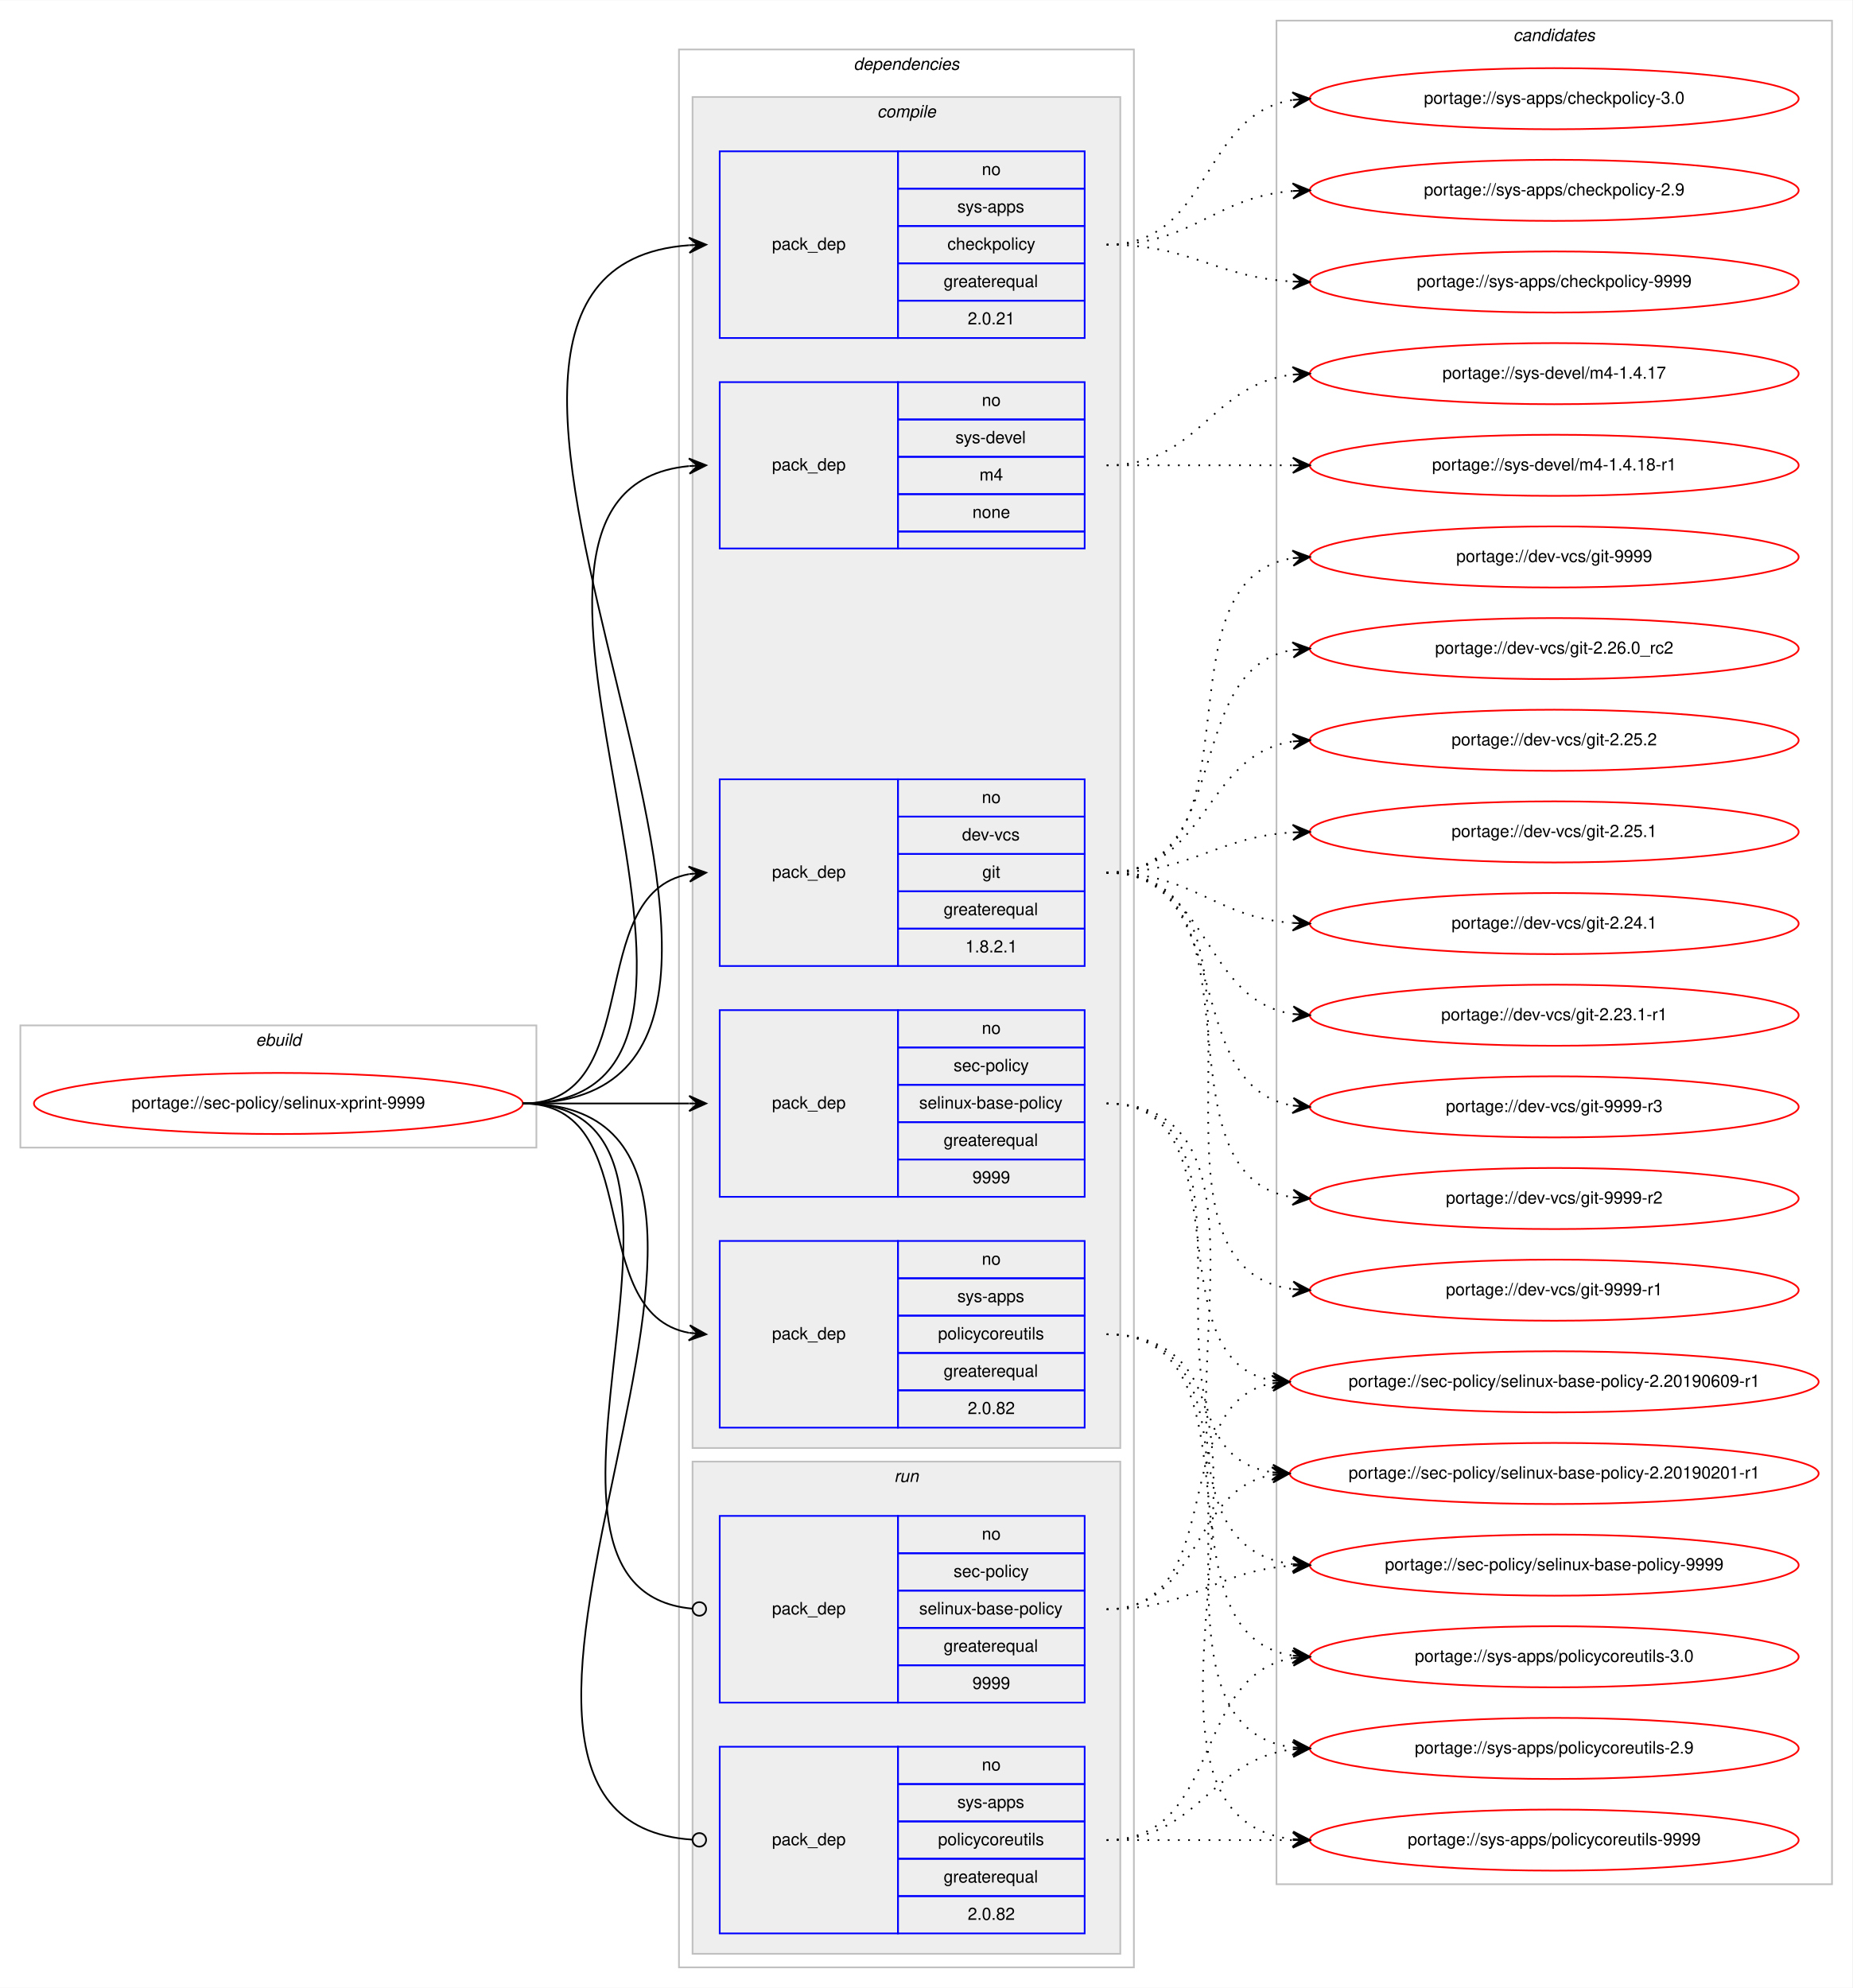
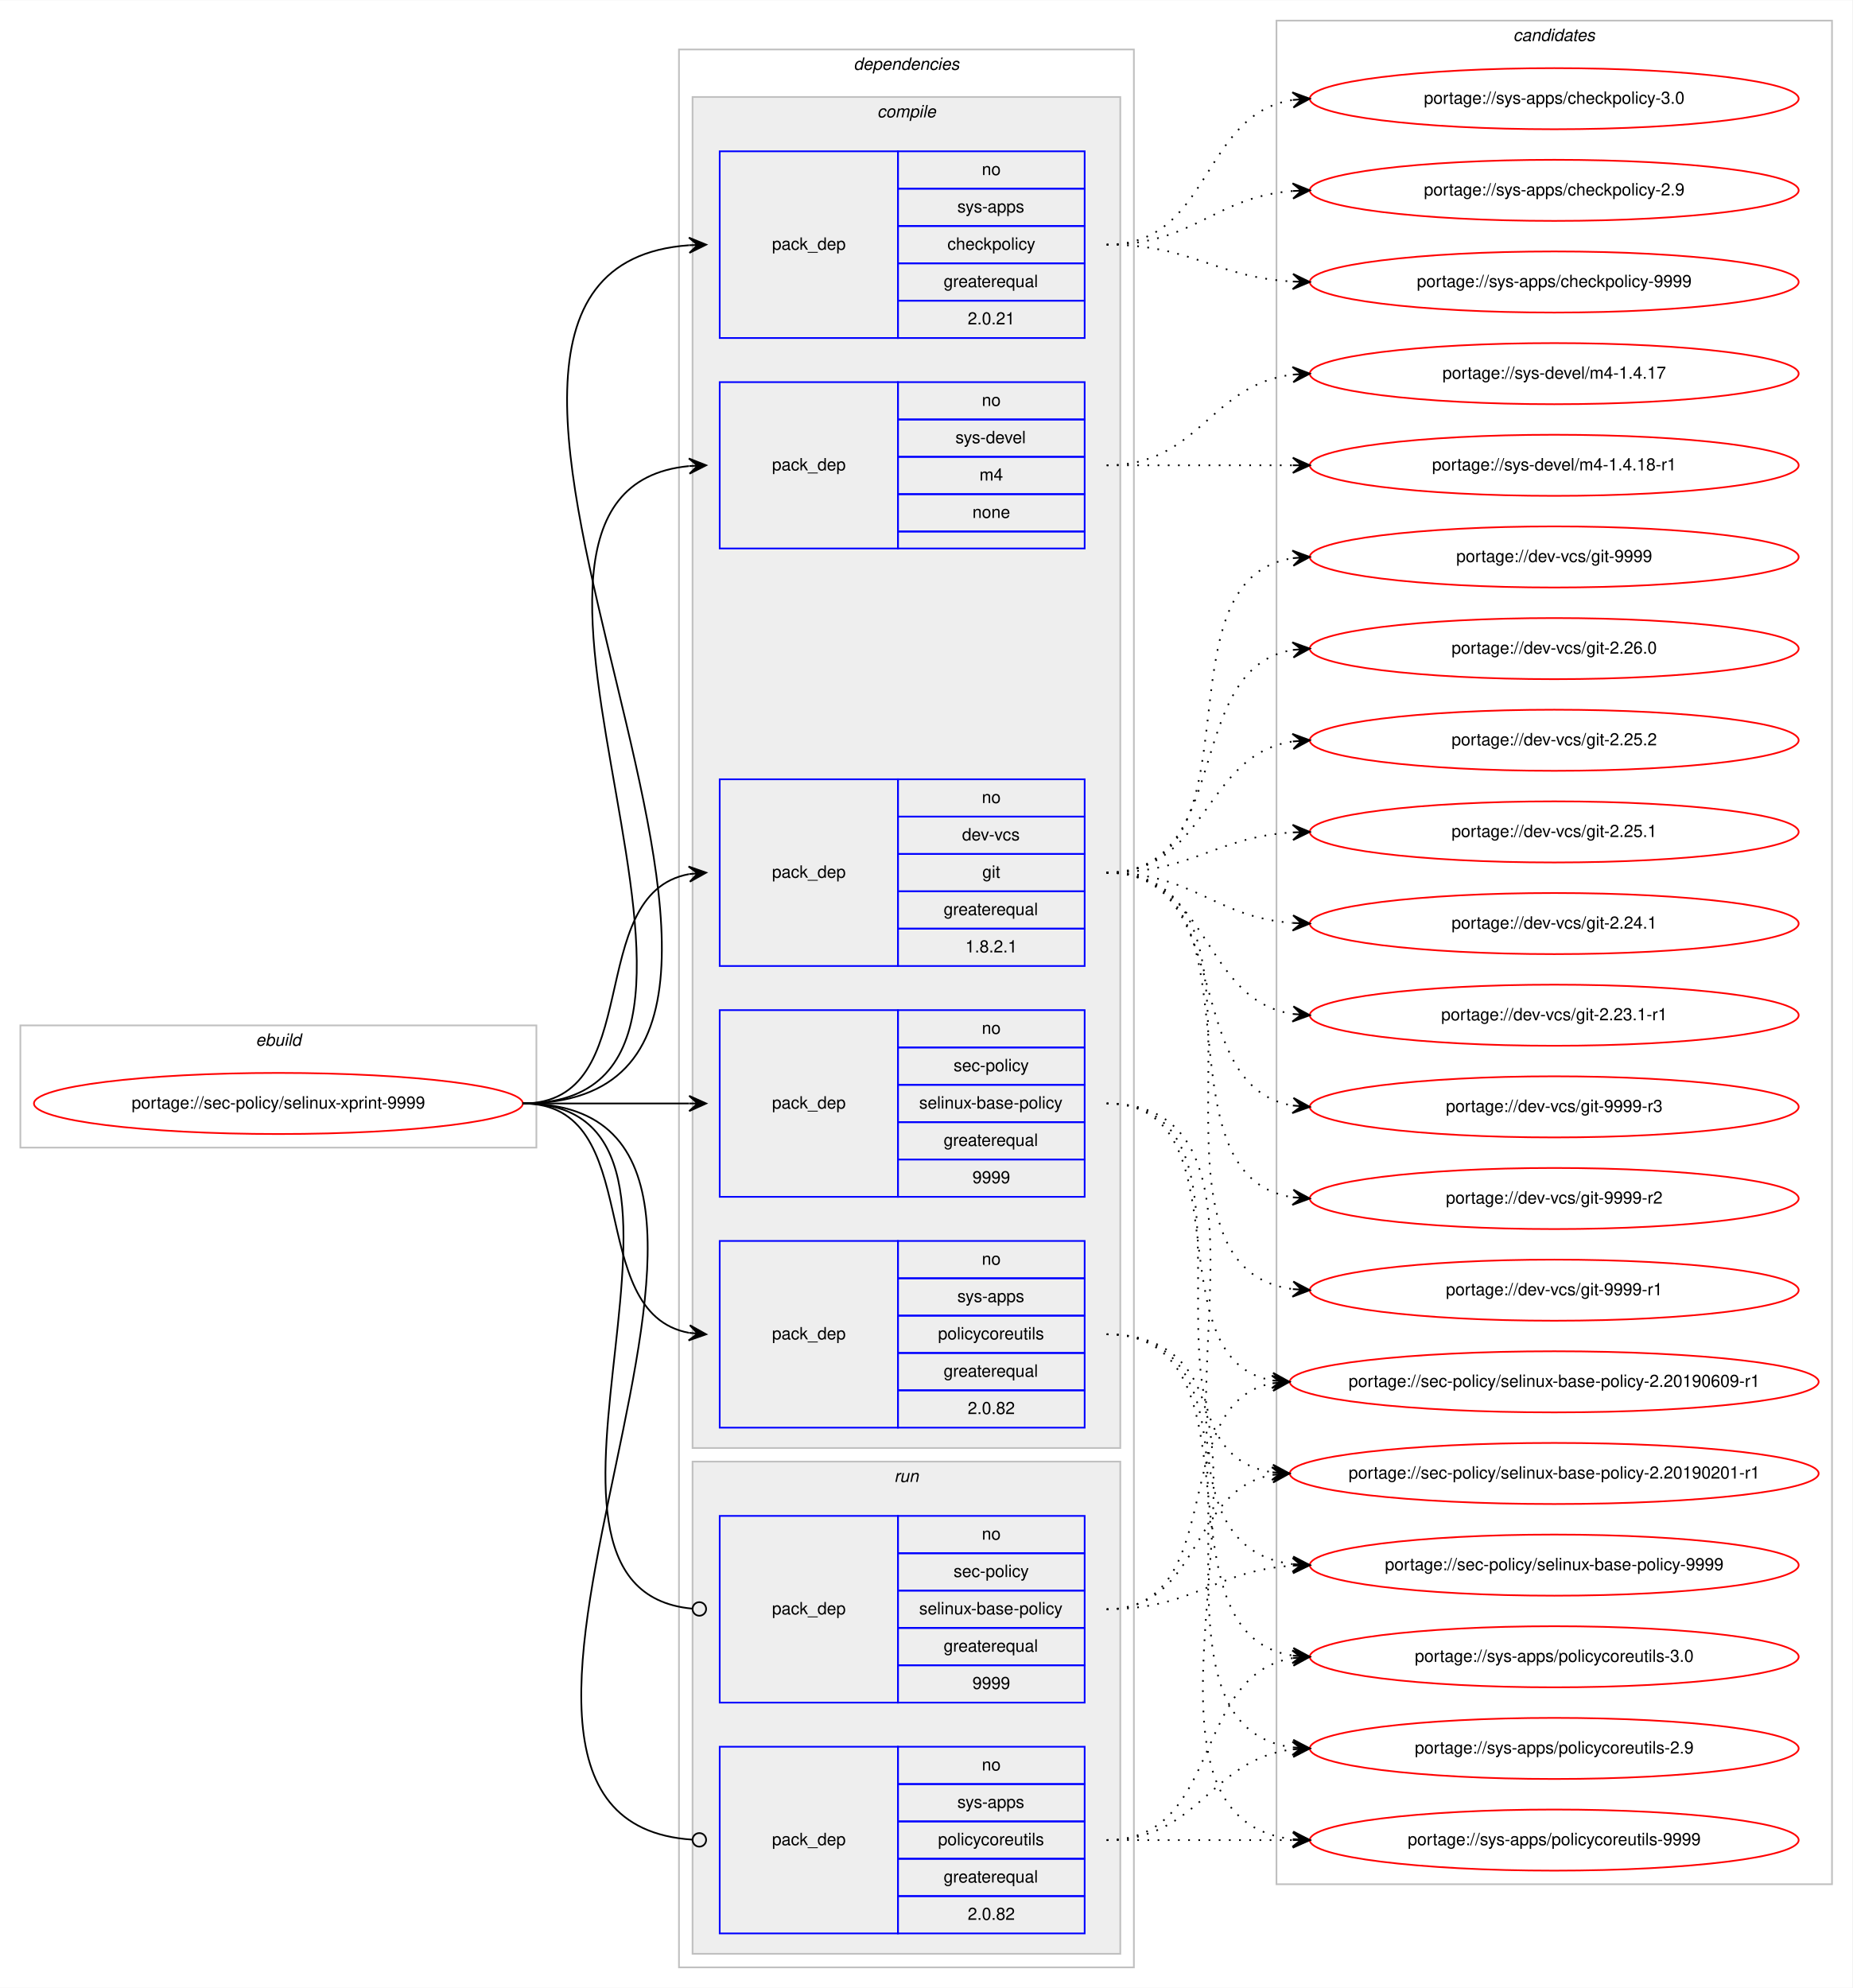
<svg xmlns="http://www.w3.org/2000/svg" xmlns:xlink="http://www.w3.org/1999/xlink" width="1091pt" height="1171pt" viewBox="0.00 0.00 1091.28 1171.00">
  <g id="graph0" class="graph" transform="scale(1 1) rotate(0) translate(4 1167)">
    <polygon fill="#ffffff" stroke="transparent" points="-4,4 -4,-1167 1087.283,-1167 1087.283,4 -4,4" />
    <g id="clust1" class="cluster">
      <polygon fill="none" stroke="#c0c0c0" points="8,-491 8,-563 312,-563 312,-491 8,-491" />
      <text text-anchor="start" x="146.663" y="-551" font-family="Helvetica,sans-Serif" font-style="italic" font-size="10.00" fill="#000000">ebuild</text>
    </g>
    <g id="clust2" class="cluster">
      <polygon fill="none" stroke="#c0c0c0" points="396,-8 396,-1138 664,-1138 664,-8 396,-8" />
      <text text-anchor="start" x="498.875" y="-1126" font-family="Helvetica,sans-Serif" font-style="italic" font-size="10.00" fill="#000000">dependencies</text>
    </g>
    <g id="clust3" class="cluster">
      <polygon fill="#eeeeee" stroke="#c0c0c0" points="404,-314 404,-1110 656,-1110 656,-314 404,-314" />
      <text text-anchor="start" x="512.778" y="-1098" font-family="Helvetica,sans-Serif" font-style="italic" font-size="10.00" fill="#000000">compile</text>
    </g>
    <g id="clust10" class="cluster">
      <polygon fill="#eeeeee" stroke="#c0c0c0" points="404,-16 404,-306 656,-306 656,-16 404,-16" />
      <text text-anchor="start" x="522.777" y="-294" font-family="Helvetica,sans-Serif" font-style="italic" font-size="10.00" fill="#000000">run</text>
    </g>
    <g id="clust13" class="cluster">
      <polygon fill="none" stroke="#c0c0c0" points="748,-57 748,-1155 1075.283,-1155 1075.283,-57 748,-57" />
      <text text-anchor="start" x="887.465" y="-1143" font-family="Helvetica,sans-Serif" font-style="italic" font-size="10.00" fill="#000000">candidates</text>
    </g>
    <g id="node1" class="node">
      <g id="a_node1">
        <a xlink:href="../sec-policy/selinux-xprint-9999.svg" xlink:title="portage://sec-policy/selinux-xprint-9999">
          <ellipse fill="none" stroke="#ff0000" cx="160" cy="-517" rx="144" ry="18" />
          <text text-anchor="middle" x="160" y="-514" font-family="Helvetica,sans-Serif" font-size="10.00" fill="#000000">portage://sec-policy/selinux-xprint-9999</text>
        </a>
      </g>
    </g>
    <g id="node2" class="node">
      <polygon fill="none" stroke="#0000ff" points="420,-598 420,-708 525,-708 525,-598 420,-598" />
      <text text-anchor="start" x="450.823" y="-650" font-family="Helvetica,sans-Serif" font-size="10.00" fill="#000000">pack_dep</text>
      <polygon fill="none" stroke="#0000ff" points="525,-686 525,-708 635,-708 635,-686 525,-686" />
      <text text-anchor="start" x="574.441" y="-694" font-family="Helvetica,sans-Serif" font-size="10.00" fill="#000000">no</text>
      <polygon fill="none" stroke="#0000ff" points="525,-664 525,-686 635,-686 635,-664 525,-664" />
      <text text-anchor="start" x="562.777" y="-672" font-family="Helvetica,sans-Serif" font-size="10.00" fill="#000000">dev-vcs</text>
      <polygon fill="none" stroke="#0000ff" points="525,-642 525,-664 635,-664 635,-642 525,-642" />
      <text text-anchor="start" x="574.721" y="-650" font-family="Helvetica,sans-Serif" font-size="10.00" fill="#000000">git</text>
      <polygon fill="none" stroke="#0000ff" points="525,-620 525,-642 635,-642 635,-620 525,-620" />
      <text text-anchor="start" x="551.936" y="-628" font-family="Helvetica,sans-Serif" font-size="10.00" fill="#000000">greaterequal</text>
      <polygon fill="none" stroke="#0000ff" points="525,-598 525,-620 635,-620 635,-598 525,-598" />
      <text text-anchor="start" x="564.713" y="-606" font-family="Helvetica,sans-Serif" font-size="10.00" fill="#000000">1.8.2.1</text>
    </g>
    <g id="edge1" class="edge">
      <path fill="none" stroke="#000000" d="M304,-517C377.567,-517 338.891,-640.549 401.935,-652.131" />
      <polygon fill="#000000" stroke="#000000" points="412,-653 401.65,-656.624 407.019,-652.57 402.037,-652.14 402.037,-652.14 402.037,-652.14 407.019,-652.57 402.424,-647.657 412,-653 412,-653" />
    </g>
    <g id="node3" class="node">
      <polygon fill="none" stroke="#0000ff" points="420,-462 420,-572 525,-572 525,-462 420,-462" />
      <text text-anchor="start" x="450.823" y="-514" font-family="Helvetica,sans-Serif" font-size="10.00" fill="#000000">pack_dep</text>
      <polygon fill="none" stroke="#0000ff" points="525,-550 525,-572 635,-572 635,-550 525,-550" />
      <text text-anchor="start" x="574.441" y="-558" font-family="Helvetica,sans-Serif" font-size="10.00" fill="#000000">no</text>
      <polygon fill="none" stroke="#0000ff" points="525,-528 525,-550 635,-550 635,-528 525,-528" />
      <text text-anchor="start" x="557.778" y="-536" font-family="Helvetica,sans-Serif" font-size="10.00" fill="#000000">sec-policy</text>
      <polygon fill="none" stroke="#0000ff" points="525,-506 525,-528 635,-528 635,-506 525,-506" />
      <text text-anchor="start" x="537.497" y="-514" font-family="Helvetica,sans-Serif" font-size="10.00" fill="#000000">selinux-base-policy</text>
      <polygon fill="none" stroke="#0000ff" points="525,-484 525,-506 635,-506 635,-484 525,-484" />
      <text text-anchor="start" x="551.936" y="-492" font-family="Helvetica,sans-Serif" font-size="10.00" fill="#000000">greaterequal</text>
      <polygon fill="none" stroke="#0000ff" points="525,-462 525,-484 635,-484 635,-462 525,-462" />
      <text text-anchor="start" x="568.882" y="-470" font-family="Helvetica,sans-Serif" font-size="10.00" fill="#000000">9999</text>
    </g>
    <g id="edge2" class="edge">
      <path fill="none" stroke="#000000" d="M304,-517C348.438,-517 362.02,-517 401.878,-517" />
      <polygon fill="#000000" stroke="#000000" points="412,-517 402,-521.5 407,-517 402,-517 402,-517 402,-517 407,-517 402,-512.5 412,-517 412,-517" />
    </g>
    <g id="node4" class="node">
      <polygon fill="none" stroke="#0000ff" points="420,-968 420,-1078 525,-1078 525,-968 420,-968" />
      <text text-anchor="start" x="450.823" y="-1020" font-family="Helvetica,sans-Serif" font-size="10.00" fill="#000000">pack_dep</text>
      <polygon fill="none" stroke="#0000ff" points="525,-1056 525,-1078 635,-1078 635,-1056 525,-1056" />
      <text text-anchor="start" x="574.441" y="-1064" font-family="Helvetica,sans-Serif" font-size="10.00" fill="#000000">no</text>
      <polygon fill="none" stroke="#0000ff" points="525,-1034 525,-1056 635,-1056 635,-1034 525,-1034" />
      <text text-anchor="start" x="559.997" y="-1042" font-family="Helvetica,sans-Serif" font-size="10.00" fill="#000000">sys-apps</text>
      <polygon fill="none" stroke="#0000ff" points="525,-1012 525,-1034 635,-1034 635,-1012 525,-1012" />
      <text text-anchor="start" x="554.163" y="-1020" font-family="Helvetica,sans-Serif" font-size="10.00" fill="#000000">checkpolicy</text>
      <polygon fill="none" stroke="#0000ff" points="525,-990 525,-1012 635,-1012 635,-990 525,-990" />
      <text text-anchor="start" x="551.936" y="-998" font-family="Helvetica,sans-Serif" font-size="10.00" fill="#000000">greaterequal</text>
      <polygon fill="none" stroke="#0000ff" points="525,-968 525,-990 635,-990 635,-968 525,-968" />
      <text text-anchor="start" x="566.103" y="-976" font-family="Helvetica,sans-Serif" font-size="10.00" fill="#000000">2.0.21</text>
    </g>
    <g id="edge3" class="edge">
      <path fill="none" stroke="#000000" d="M304,-517C530.474,-517 192.566,-1007.798 401.954,-1022.656" />
      <polygon fill="#000000" stroke="#000000" points="412,-1023 401.852,-1027.155 407.003,-1022.829 402.006,-1022.657 402.006,-1022.657 402.006,-1022.657 407.003,-1022.829 402.16,-1018.16 412,-1023 412,-1023" />
    </g>
    <g id="node5" class="node">
      <polygon fill="none" stroke="#0000ff" points="420,-326 420,-436 525,-436 525,-326 420,-326" />
      <text text-anchor="start" x="450.823" y="-378" font-family="Helvetica,sans-Serif" font-size="10.00" fill="#000000">pack_dep</text>
      <polygon fill="none" stroke="#0000ff" points="525,-414 525,-436 635,-436 635,-414 525,-414" />
      <text text-anchor="start" x="574.441" y="-422" font-family="Helvetica,sans-Serif" font-size="10.00" fill="#000000">no</text>
      <polygon fill="none" stroke="#0000ff" points="525,-392 525,-414 635,-414 635,-392 525,-392" />
      <text text-anchor="start" x="559.997" y="-400" font-family="Helvetica,sans-Serif" font-size="10.00" fill="#000000">sys-apps</text>
      <polygon fill="none" stroke="#0000ff" points="525,-370 525,-392 635,-392 635,-370 525,-370" />
      <text text-anchor="start" x="548.611" y="-378" font-family="Helvetica,sans-Serif" font-size="10.00" fill="#000000">policycoreutils</text>
      <polygon fill="none" stroke="#0000ff" points="525,-348 525,-370 635,-370 635,-348 525,-348" />
      <text text-anchor="start" x="551.936" y="-356" font-family="Helvetica,sans-Serif" font-size="10.00" fill="#000000">greaterequal</text>
      <polygon fill="none" stroke="#0000ff" points="525,-326 525,-348 635,-348 635,-326 525,-326" />
      <text text-anchor="start" x="566.103" y="-334" font-family="Helvetica,sans-Serif" font-size="10.00" fill="#000000">2.0.82</text>
    </g>
    <g id="edge4" class="edge">
      <path fill="none" stroke="#000000" d="M304,-517C377.567,-517 338.891,-393.451 401.935,-381.868" />
      <polygon fill="#000000" stroke="#000000" points="412,-381 402.424,-386.343 407.019,-381.43 402.037,-381.86 402.037,-381.86 402.037,-381.86 407.019,-381.43 401.65,-377.376 412,-381 412,-381" />
    </g>
    <g id="node6" class="node">
      <polygon fill="none" stroke="#0000ff" points="420,-844 420,-942 525,-942 525,-844 420,-844" />
      <text text-anchor="start" x="450.823" y="-890" font-family="Helvetica,sans-Serif" font-size="10.00" fill="#000000">pack_dep</text>
      <polygon fill="none" stroke="#0000ff" points="525,-920 525,-942 635,-942 635,-920 525,-920" />
      <text text-anchor="start" x="574.441" y="-928" font-family="Helvetica,sans-Serif" font-size="10.00" fill="#000000">no</text>
      <polygon fill="none" stroke="#0000ff" points="525,-898 525,-920 635,-920 635,-898 525,-898" />
      <text text-anchor="start" x="558.888" y="-906" font-family="Helvetica,sans-Serif" font-size="10.00" fill="#000000">sys-devel</text>
      <polygon fill="none" stroke="#0000ff" points="525,-876 525,-898 635,-898 635,-876 525,-876" />
      <text text-anchor="start" x="573.056" y="-884" font-family="Helvetica,sans-Serif" font-size="10.00" fill="#000000">m4</text>
      <polygon fill="none" stroke="#0000ff" points="525,-854 525,-876 635,-876 635,-854 525,-854" />
      <text text-anchor="start" x="568.882" y="-862" font-family="Helvetica,sans-Serif" font-size="10.00" fill="#000000">none</text>
      <polygon fill="none" stroke="#0000ff" points="525,-844 525,-854 635,-854 635,-844 525,-844" />
    </g>
    <g id="edge5" class="edge">
      <path fill="none" stroke="#000000" d="M304,-517C474.303,-517 247.791,-877.736 401.818,-892.532" />
      <polygon fill="#000000" stroke="#000000" points="412,-893 401.804,-897.036 407.005,-892.77 402.01,-892.541 402.01,-892.541 402.01,-892.541 407.005,-892.77 402.217,-888.046 412,-893 412,-893" />
    </g>
    <g id="node7" class="node">
      <polygon fill="none" stroke="#0000ff" points="420,-164 420,-274 525,-274 525,-164 420,-164" />
      <text text-anchor="start" x="450.823" y="-216" font-family="Helvetica,sans-Serif" font-size="10.00" fill="#000000">pack_dep</text>
      <polygon fill="none" stroke="#0000ff" points="525,-252 525,-274 635,-274 635,-252 525,-252" />
      <text text-anchor="start" x="574.441" y="-260" font-family="Helvetica,sans-Serif" font-size="10.00" fill="#000000">no</text>
      <polygon fill="none" stroke="#0000ff" points="525,-230 525,-252 635,-252 635,-230 525,-230" />
      <text text-anchor="start" x="557.778" y="-238" font-family="Helvetica,sans-Serif" font-size="10.00" fill="#000000">sec-policy</text>
      <polygon fill="none" stroke="#0000ff" points="525,-208 525,-230 635,-230 635,-208 525,-208" />
      <text text-anchor="start" x="537.497" y="-216" font-family="Helvetica,sans-Serif" font-size="10.00" fill="#000000">selinux-base-policy</text>
      <polygon fill="none" stroke="#0000ff" points="525,-186 525,-208 635,-208 635,-186 525,-186" />
      <text text-anchor="start" x="551.936" y="-194" font-family="Helvetica,sans-Serif" font-size="10.00" fill="#000000">greaterequal</text>
      <polygon fill="none" stroke="#0000ff" points="525,-164 525,-186 635,-186 635,-164 525,-164" />
      <text text-anchor="start" x="568.882" y="-172" font-family="Helvetica,sans-Serif" font-size="10.00" fill="#000000">9999</text>
    </g>
    <g id="edge6" class="edge">
      <path fill="none" stroke="#000000" d="M304,-517C441.985,-517 278.12,-231.097 403.724,-219.371" />
      <ellipse fill="none" stroke="#000000" cx="408.004" cy="-219.179" rx="4" ry="4" />
    </g>
    <g id="node8" class="node">
      <polygon fill="none" stroke="#0000ff" points="420,-28 420,-138 525,-138 525,-28 420,-28" />
      <text text-anchor="start" x="450.823" y="-80" font-family="Helvetica,sans-Serif" font-size="10.00" fill="#000000">pack_dep</text>
      <polygon fill="none" stroke="#0000ff" points="525,-116 525,-138 635,-138 635,-116 525,-116" />
      <text text-anchor="start" x="574.441" y="-124" font-family="Helvetica,sans-Serif" font-size="10.00" fill="#000000">no</text>
      <polygon fill="none" stroke="#0000ff" points="525,-94 525,-116 635,-116 635,-94 525,-94" />
      <text text-anchor="start" x="559.997" y="-102" font-family="Helvetica,sans-Serif" font-size="10.00" fill="#000000">sys-apps</text>
      <polygon fill="none" stroke="#0000ff" points="525,-72 525,-94 635,-94 635,-72 525,-72" />
      <text text-anchor="start" x="548.611" y="-80" font-family="Helvetica,sans-Serif" font-size="10.00" fill="#000000">policycoreutils</text>
      <polygon fill="none" stroke="#0000ff" points="525,-50 525,-72 635,-72 635,-50 525,-50" />
      <text text-anchor="start" x="551.936" y="-58" font-family="Helvetica,sans-Serif" font-size="10.00" fill="#000000">greaterequal</text>
      <polygon fill="none" stroke="#0000ff" points="525,-28 525,-50 635,-50 635,-28 525,-28" />
      <text text-anchor="start" x="566.103" y="-36" font-family="Helvetica,sans-Serif" font-size="10.00" fill="#000000">2.0.82</text>
    </g>
    <g id="edge7" class="edge">
      <path fill="none" stroke="#000000" d="M304,-517C499.957,-517 221.331,-95.204 403.847,-83.259" />
      <ellipse fill="none" stroke="#000000" cx="408.002" cy="-83.127" rx="4" ry="4" />
    </g>
    <g id="node9" class="node">
      <g id="a_node9">
        <a xlink:href="../dev-vcs/git-9999-r3.svg" xlink:title="portage://dev-vcs/git-9999-r3">
          <ellipse fill="none" stroke="#ff0000" cx="911.641" cy="-515" rx="144" ry="18" />
          <text text-anchor="middle" x="911.641" y="-512" font-family="Helvetica,sans-Serif" font-size="10.00" fill="#000000">portage://dev-vcs/git-9999-r3</text>
        </a>
      </g>
    </g>
    <g id="edge8" class="edge">
      <path fill="none" stroke="#000000" stroke-dasharray="1,5" d="M648,-653C725.528,-653 690.054,-527.12 757.429,-515.81" />
      <polygon fill="#000000" stroke="#000000" points="767.641,-515 758.029,-520.277 762.657,-515.396 757.673,-515.791 757.673,-515.791 757.673,-515.791 762.657,-515.396 757.317,-511.305 767.641,-515 767.641,-515" />
    </g>
    <g id="node10" class="node">
      <g id="a_node10">
        <a xlink:href="../dev-vcs/git-9999-r2.svg" xlink:title="portage://dev-vcs/git-9999-r2">
          <ellipse fill="none" stroke="#ff0000" cx="911.641" cy="-461" rx="144" ry="18" />
          <text text-anchor="middle" x="911.641" y="-458" font-family="Helvetica,sans-Serif" font-size="10.00" fill="#000000">portage://dev-vcs/git-9999-r2</text>
        </a>
      </g>
    </g>
    <g id="edge9" class="edge">
      <path fill="none" stroke="#000000" stroke-dasharray="1,5" d="M648,-653C744.912,-653 672.745,-474.624 757.438,-461.734" />
      <polygon fill="#000000" stroke="#000000" points="767.641,-461 757.99,-466.206 762.654,-461.359 757.667,-461.717 757.667,-461.717 757.667,-461.717 762.654,-461.359 757.344,-457.229 767.641,-461 767.641,-461" />
    </g>
    <g id="node11" class="node">
      <g id="a_node11">
        <a xlink:href="../dev-vcs/git-9999-r1.svg" xlink:title="portage://dev-vcs/git-9999-r1">
          <ellipse fill="none" stroke="#ff0000" cx="911.641" cy="-407" rx="144" ry="18" />
          <text text-anchor="middle" x="911.641" y="-404" font-family="Helvetica,sans-Serif" font-size="10.00" fill="#000000">portage://dev-vcs/git-9999-r1</text>
        </a>
      </g>
    </g>
    <g id="edge10" class="edge">
      <path fill="none" stroke="#000000" stroke-dasharray="1,5" d="M648,-653C766.016,-653 653.09,-421.203 757.574,-407.621" />
      <polygon fill="#000000" stroke="#000000" points="767.641,-407 757.937,-412.107 762.651,-407.308 757.66,-407.616 757.66,-407.616 757.66,-407.616 762.651,-407.308 757.383,-403.124 767.641,-407 767.641,-407" />
    </g>
    <g id="node12" class="node">
      <g id="a_node12">
        <a xlink:href="../dev-vcs/git-9999.svg" xlink:title="portage://dev-vcs/git-9999">
          <ellipse fill="none" stroke="#ff0000" cx="911.641" cy="-839" rx="144" ry="18" />
          <text text-anchor="middle" x="911.641" y="-836" font-family="Helvetica,sans-Serif" font-size="10.00" fill="#000000">portage://dev-vcs/git-9999</text>
        </a>
      </g>
    </g>
    <g id="edge11" class="edge">
      <path fill="none" stroke="#000000" stroke-dasharray="1,5" d="M648,-653C742.74,-653 674.681,-825.801 757.656,-838.289" />
      <polygon fill="#000000" stroke="#000000" points="767.641,-839 757.347,-842.778 762.654,-838.645 757.667,-838.29 757.667,-838.29 757.667,-838.29 762.654,-838.645 757.986,-833.801 767.641,-839 767.641,-839" />
    </g>
    <g id="node13" class="node">
      <g id="a_node13">
-         <a xlink:href="../dev-vcs/git-2.26.0_rc2.svg" xlink:title="portage://dev-vcs/git-2.26.0_rc2">
+         <a xlink:href="../dev-vcs/git-2.26.0.svg" xlink:title="portage://dev-vcs/git-2.26.0">
          <ellipse fill="none" stroke="#ff0000" cx="911.641" cy="-785" rx="144" ry="18" />
-           <text text-anchor="middle" x="911.641" y="-782" font-family="Helvetica,sans-Serif" font-size="10.00" fill="#000000">portage://dev-vcs/git-2.26.0_rc2</text>
+           <text text-anchor="middle" x="911.641" y="-782" font-family="Helvetica,sans-Serif" font-size="10.00" fill="#000000">portage://dev-vcs/git-2.26.0</text>
        </a>
      </g>
    </g>
    <g id="edge12" class="edge">
      <path fill="none" stroke="#000000" stroke-dasharray="1,5" d="M648,-653C723.622,-653 691.703,-773.407 757.663,-784.225" />
      <polygon fill="#000000" stroke="#000000" points="767.641,-785 757.323,-788.712 762.656,-784.613 757.671,-784.225 757.671,-784.225 757.671,-784.225 762.656,-784.613 758.02,-779.739 767.641,-785 767.641,-785" />
    </g>
    <g id="node14" class="node">
      <g id="a_node14">
        <a xlink:href="../dev-vcs/git-2.25.2.svg" xlink:title="portage://dev-vcs/git-2.25.2">
          <ellipse fill="none" stroke="#ff0000" cx="911.641" cy="-731" rx="144" ry="18" />
          <text text-anchor="middle" x="911.641" y="-728" font-family="Helvetica,sans-Serif" font-size="10.00" fill="#000000">portage://dev-vcs/git-2.25.2</text>
        </a>
      </g>
    </g>
    <g id="edge13" class="edge">
      <path fill="none" stroke="#000000" stroke-dasharray="1,5" d="M648,-653C707.881,-653 704.766,-722.414 757.511,-730.278" />
      <polygon fill="#000000" stroke="#000000" points="767.641,-731 757.346,-734.777 762.654,-730.644 757.667,-730.289 757.667,-730.289 757.667,-730.289 762.654,-730.644 757.987,-725.8 767.641,-731 767.641,-731" />
    </g>
    <g id="node15" class="node">
      <g id="a_node15">
        <a xlink:href="../dev-vcs/git-2.25.1.svg" xlink:title="portage://dev-vcs/git-2.25.1">
          <ellipse fill="none" stroke="#ff0000" cx="911.641" cy="-677" rx="144" ry="18" />
          <text text-anchor="middle" x="911.641" y="-674" font-family="Helvetica,sans-Serif" font-size="10.00" fill="#000000">portage://dev-vcs/git-2.25.1</text>
        </a>
      </g>
    </g>
    <g id="edge14" class="edge">
      <path fill="none" stroke="#000000" stroke-dasharray="1,5" d="M648,-653C698.632,-653 711.734,-673.918 757.381,-676.697" />
      <polygon fill="#000000" stroke="#000000" points="767.641,-677 757.513,-681.202 762.643,-676.852 757.646,-676.704 757.646,-676.704 757.646,-676.704 762.643,-676.852 757.779,-672.206 767.641,-677 767.641,-677" />
    </g>
    <g id="node16" class="node">
      <g id="a_node16">
        <a xlink:href="../dev-vcs/git-2.24.1.svg" xlink:title="portage://dev-vcs/git-2.24.1">
          <ellipse fill="none" stroke="#ff0000" cx="911.641" cy="-623" rx="144" ry="18" />
          <text text-anchor="middle" x="911.641" y="-620" font-family="Helvetica,sans-Serif" font-size="10.00" fill="#000000">portage://dev-vcs/git-2.24.1</text>
        </a>
      </g>
    </g>
    <g id="edge15" class="edge">
      <path fill="none" stroke="#000000" stroke-dasharray="1,5" d="M648,-653C699.287,-653 711.346,-626.743 757.576,-623.358" />
      <polygon fill="#000000" stroke="#000000" points="767.641,-623 757.808,-627.852 762.644,-623.178 757.648,-623.355 757.648,-623.355 757.648,-623.355 762.644,-623.178 757.488,-618.858 767.641,-623 767.641,-623" />
    </g>
    <g id="node17" class="node">
      <g id="a_node17">
        <a xlink:href="../dev-vcs/git-2.23.1-r1.svg" xlink:title="portage://dev-vcs/git-2.23.1-r1">
          <ellipse fill="none" stroke="#ff0000" cx="911.641" cy="-569" rx="144" ry="18" />
          <text text-anchor="middle" x="911.641" y="-566" font-family="Helvetica,sans-Serif" font-size="10.00" fill="#000000">portage://dev-vcs/git-2.23.1-r1</text>
        </a>
      </g>
    </g>
    <g id="edge16" class="edge">
      <path fill="none" stroke="#000000" stroke-dasharray="1,5" d="M648,-653C709.418,-653 703.572,-577.936 757.633,-569.726" />
      <polygon fill="#000000" stroke="#000000" points="767.641,-569 757.993,-574.212 762.654,-569.362 757.668,-569.724 757.668,-569.724 757.668,-569.724 762.654,-569.362 757.342,-565.236 767.641,-569 767.641,-569" />
    </g>
    <g id="node18" class="node">
      <g id="a_node18">
        <a xlink:href="../sec-policy/selinux-base-policy-9999.svg" xlink:title="portage://sec-policy/selinux-base-policy-9999">
          <ellipse fill="none" stroke="#ff0000" cx="911.641" cy="-245" rx="144" ry="18" />
          <text text-anchor="middle" x="911.641" y="-242" font-family="Helvetica,sans-Serif" font-size="10.00" fill="#000000">portage://sec-policy/selinux-base-policy-9999</text>
        </a>
      </g>
    </g>
    <g id="edge17" class="edge">
      <path fill="none" stroke="#000000" stroke-dasharray="1,5" d="M648,-517C776.455,-517 643.27,-259.672 757.417,-245.599" />
      <polygon fill="#000000" stroke="#000000" points="767.641,-245 757.922,-250.077 762.65,-245.292 757.658,-245.585 757.658,-245.585 757.658,-245.585 762.65,-245.292 757.395,-241.093 767.641,-245 767.641,-245" />
    </g>
    <g id="node19" class="node">
      <g id="a_node19">
        <a xlink:href="../sec-policy/selinux-base-policy-2.20190609-r1.svg" xlink:title="portage://sec-policy/selinux-base-policy-2.20190609-r1">
          <ellipse fill="none" stroke="#ff0000" cx="911.641" cy="-353" rx="155.783" ry="18" />
          <text text-anchor="middle" x="911.641" y="-350" font-family="Helvetica,sans-Serif" font-size="10.00" fill="#000000">portage://sec-policy/selinux-base-policy-2.20190609-r1</text>
        </a>
      </g>
    </g>
    <g id="edge18" class="edge">
      <path fill="none" stroke="#000000" stroke-dasharray="1,5" d="M648,-517C731.611,-517 673.67,-366.177 745.669,-353.805" />
      <polygon fill="#000000" stroke="#000000" points="755.641,-353 746.036,-358.29 750.658,-353.402 745.674,-353.805 745.674,-353.805 745.674,-353.805 750.658,-353.402 745.312,-349.319 755.641,-353 755.641,-353" />
    </g>
    <g id="node20" class="node">
      <g id="a_node20">
        <a xlink:href="../sec-policy/selinux-base-policy-2.20190201-r1.svg" xlink:title="portage://sec-policy/selinux-base-policy-2.20190201-r1">
          <ellipse fill="none" stroke="#ff0000" cx="911.641" cy="-299" rx="155.783" ry="18" />
          <text text-anchor="middle" x="911.641" y="-296" font-family="Helvetica,sans-Serif" font-size="10.00" fill="#000000">portage://sec-policy/selinux-base-policy-2.20190201-r1</text>
        </a>
      </g>
    </g>
    <g id="edge19" class="edge">
      <path fill="none" stroke="#000000" stroke-dasharray="1,5" d="M648,-517C752.468,-517 654.549,-313.236 745.578,-299.705" />
      <polygon fill="#000000" stroke="#000000" points="755.641,-299 745.98,-304.188 750.654,-299.349 745.666,-299.699 745.666,-299.699 745.666,-299.699 750.654,-299.349 745.351,-295.21 755.641,-299 755.641,-299" />
    </g>
    <g id="node21" class="node">
      <g id="a_node21">
        <a xlink:href="../sys-apps/checkpolicy-9999.svg" xlink:title="portage://sys-apps/checkpolicy-9999">
          <ellipse fill="none" stroke="#ff0000" cx="911.641" cy="-1001" rx="144" ry="18" />
          <text text-anchor="middle" x="911.641" y="-998" font-family="Helvetica,sans-Serif" font-size="10.00" fill="#000000">portage://sys-apps/checkpolicy-9999</text>
        </a>
      </g>
    </g>
    <g id="edge20" class="edge">
      <path fill="none" stroke="#000000" stroke-dasharray="1,5" d="M648,-1023C698.475,-1023 711.86,-1003.825 757.409,-1001.278" />
      <polygon fill="#000000" stroke="#000000" points="767.641,-1001 757.767,-1005.77 762.643,-1001.136 757.645,-1001.272 757.645,-1001.272 757.645,-1001.272 762.643,-1001.136 757.523,-996.774 767.641,-1001 767.641,-1001" />
    </g>
    <g id="node22" class="node">
      <g id="a_node22">
        <a xlink:href="../sys-apps/checkpolicy-3.0.svg" xlink:title="portage://sys-apps/checkpolicy-3.0">
          <ellipse fill="none" stroke="#ff0000" cx="911.641" cy="-1109" rx="144" ry="18" />
          <text text-anchor="middle" x="911.641" y="-1106" font-family="Helvetica,sans-Serif" font-size="10.00" fill="#000000">portage://sys-apps/checkpolicy-3.0</text>
        </a>
      </g>
    </g>
    <g id="edge21" class="edge">
      <path fill="none" stroke="#000000" stroke-dasharray="1,5" d="M648,-1023C709.905,-1023 703.165,-1099.851 757.562,-1108.256" />
      <polygon fill="#000000" stroke="#000000" points="767.641,-1109 757.337,-1112.752 762.655,-1108.632 757.668,-1108.264 757.668,-1108.264 757.668,-1108.264 762.655,-1108.632 757.999,-1103.776 767.641,-1109 767.641,-1109" />
    </g>
    <g id="node23" class="node">
      <g id="a_node23">
        <a xlink:href="../sys-apps/checkpolicy-2.9.svg" xlink:title="portage://sys-apps/checkpolicy-2.9">
          <ellipse fill="none" stroke="#ff0000" cx="911.641" cy="-1055" rx="144" ry="18" />
          <text text-anchor="middle" x="911.641" y="-1052" font-family="Helvetica,sans-Serif" font-size="10.00" fill="#000000">portage://sys-apps/checkpolicy-2.9</text>
        </a>
      </g>
    </g>
    <g id="edge22" class="edge">
      <path fill="none" stroke="#000000" stroke-dasharray="1,5" d="M648,-1023C699.495,-1023 711.178,-1051.008 757.541,-1054.618" />
      <polygon fill="#000000" stroke="#000000" points="767.641,-1055 757.478,-1059.119 762.645,-1054.811 757.648,-1054.622 757.648,-1054.622 757.648,-1054.622 762.645,-1054.811 757.818,-1050.126 767.641,-1055 767.641,-1055" />
    </g>
    <g id="node24" class="node">
      <g id="a_node24">
        <a xlink:href="../sys-apps/policycoreutils-9999.svg" xlink:title="portage://sys-apps/policycoreutils-9999">
          <ellipse fill="none" stroke="#ff0000" cx="911.641" cy="-83" rx="144" ry="18" />
          <text text-anchor="middle" x="911.641" y="-80" font-family="Helvetica,sans-Serif" font-size="10.00" fill="#000000">portage://sys-apps/policycoreutils-9999</text>
        </a>
      </g>
    </g>
    <g id="edge23" class="edge">
      <path fill="none" stroke="#000000" stroke-dasharray="1,5" d="M648,-381C787.096,-381 633.142,-97.941 757.357,-83.567" />
      <polygon fill="#000000" stroke="#000000" points="767.641,-83 757.904,-88.043 762.649,-83.275 757.656,-83.55 757.656,-83.55 757.656,-83.55 762.649,-83.275 757.409,-79.057 767.641,-83 767.641,-83" />
    </g>
    <g id="node25" class="node">
      <g id="a_node25">
        <a xlink:href="../sys-apps/policycoreutils-3.0.svg" xlink:title="portage://sys-apps/policycoreutils-3.0">
          <ellipse fill="none" stroke="#ff0000" cx="911.641" cy="-191" rx="144" ry="18" />
          <text text-anchor="middle" x="911.641" y="-188" font-family="Helvetica,sans-Serif" font-size="10.00" fill="#000000">portage://sys-apps/policycoreutils-3.0</text>
        </a>
      </g>
    </g>
    <g id="edge24" class="edge">
      <path fill="none" stroke="#000000" stroke-dasharray="1,5" d="M648,-381C744.186,-381 673.392,-204.482 757.511,-191.726" />
      <polygon fill="#000000" stroke="#000000" points="767.641,-191 757.989,-196.204 762.654,-191.358 757.667,-191.715 757.667,-191.715 757.667,-191.715 762.654,-191.358 757.345,-187.227 767.641,-191 767.641,-191" />
    </g>
    <g id="node26" class="node">
      <g id="a_node26">
        <a xlink:href="../sys-apps/policycoreutils-2.9.svg" xlink:title="portage://sys-apps/policycoreutils-2.9">
          <ellipse fill="none" stroke="#ff0000" cx="911.641" cy="-137" rx="144" ry="18" />
          <text text-anchor="middle" x="911.641" y="-134" font-family="Helvetica,sans-Serif" font-size="10.00" fill="#000000">portage://sys-apps/policycoreutils-2.9</text>
        </a>
      </g>
    </g>
    <g id="edge25" class="edge">
      <path fill="none" stroke="#000000" stroke-dasharray="1,5" d="M648,-381C765.241,-381 653.797,-151.087 757.639,-137.616" />
      <polygon fill="#000000" stroke="#000000" points="767.641,-137 757.937,-142.106 762.651,-137.307 757.66,-137.615 757.66,-137.615 757.66,-137.615 762.651,-137.307 757.384,-133.123 767.641,-137 767.641,-137" />
    </g>
    <g id="node27" class="node">
      <g id="a_node27">
        <a xlink:href="../sys-devel/m4-1.4.18-r1.svg" xlink:title="portage://sys-devel/m4-1.4.18-r1">
          <ellipse fill="none" stroke="#ff0000" cx="911.641" cy="-893" rx="144" ry="18" />
          <text text-anchor="middle" x="911.641" y="-890" font-family="Helvetica,sans-Serif" font-size="10.00" fill="#000000">portage://sys-devel/m4-1.4.18-r1</text>
        </a>
      </g>
    </g>
    <g id="edge26" class="edge">
      <path fill="none" stroke="#000000" stroke-dasharray="1,5" d="M648,-893C697.643,-893 712.526,-893 757.552,-893" />
      <polygon fill="#000000" stroke="#000000" points="767.641,-893 757.641,-897.5 762.641,-893 757.641,-893 757.641,-893 757.641,-893 762.641,-893 757.641,-888.5 767.641,-893 767.641,-893" />
    </g>
    <g id="node28" class="node">
      <g id="a_node28">
        <a xlink:href="../sys-devel/m4-1.4.17.svg" xlink:title="portage://sys-devel/m4-1.4.17">
          <ellipse fill="none" stroke="#ff0000" cx="911.641" cy="-947" rx="144" ry="18" />
          <text text-anchor="middle" x="911.641" y="-944" font-family="Helvetica,sans-Serif" font-size="10.00" fill="#000000">portage://sys-devel/m4-1.4.17</text>
        </a>
      </g>
    </g>
    <g id="edge27" class="edge">
      <path fill="none" stroke="#000000" stroke-dasharray="1,5" d="M648,-893C702.807,-893 708.74,-940.659 757.629,-946.43" />
      <polygon fill="#000000" stroke="#000000" points="767.641,-947 757.402,-950.924 762.649,-946.716 757.657,-946.432 757.657,-946.432 757.657,-946.432 762.649,-946.716 757.913,-941.939 767.641,-947 767.641,-947" />
    </g>
    <g id="edge28" class="edge">
      <path fill="none" stroke="#000000" stroke-dasharray="1,5" d="M648,-219C698.908,-219 711.652,-241.756 757.64,-244.69" />
      <polygon fill="#000000" stroke="#000000" points="767.641,-245 757.507,-249.188 762.644,-244.845 757.646,-244.69 757.646,-244.69 757.646,-244.69 762.644,-244.845 757.786,-240.192 767.641,-245 767.641,-245" />
    </g>
    <g id="edge29" class="edge">
      <path fill="none" stroke="#000000" stroke-dasharray="1,5" d="M648,-219C720.81,-219 683.215,-340.732 745.675,-352.144" />
      <polygon fill="#000000" stroke="#000000" points="755.641,-353 745.293,-356.628 750.66,-352.572 745.678,-352.144 745.678,-352.144 745.678,-352.144 750.66,-352.572 746.063,-347.661 755.641,-353 755.641,-353" />
    </g>
    <g id="edge30" class="edge">
      <path fill="none" stroke="#000000" stroke-dasharray="1,5" d="M648,-219C703.997,-219 697.175,-289.606 745.566,-298.156" />
      <polygon fill="#000000" stroke="#000000" points="755.641,-299 745.3,-302.649 750.659,-298.582 745.676,-298.165 745.676,-298.165 745.676,-298.165 750.659,-298.582 746.052,-293.681 755.641,-299 755.641,-299" />
    </g>
    <g id="edge31" class="edge">
      <path fill="none" stroke="#000000" stroke-dasharray="1,5" d="M648,-83C697.643,-83 712.526,-83 757.552,-83" />
      <polygon fill="#000000" stroke="#000000" points="767.641,-83 757.641,-87.5 762.641,-83 757.641,-83 757.641,-83 757.641,-83 762.641,-83 757.641,-78.5 767.641,-83 767.641,-83" />
    </g>
    <g id="edge32" class="edge">
      <path fill="none" stroke="#000000" stroke-dasharray="1,5" d="M648,-83C715.997,-83 698.161,-180.31 757.44,-190.193" />
      <polygon fill="#000000" stroke="#000000" points="767.641,-191 757.317,-194.697 762.657,-190.606 757.672,-190.211 757.672,-190.211 757.672,-190.211 762.657,-190.606 758.027,-185.725 767.641,-191 767.641,-191" />
    </g>
    <g id="edge33" class="edge">
      <path fill="none" stroke="#000000" stroke-dasharray="1,5" d="M648,-83C702.807,-83 708.74,-130.659 757.629,-136.43" />
      <polygon fill="#000000" stroke="#000000" points="767.641,-137 757.402,-140.924 762.649,-136.716 757.657,-136.432 757.657,-136.432 757.657,-136.432 762.649,-136.716 757.913,-131.939 767.641,-137 767.641,-137" />
    </g>
  </g>
</svg>
